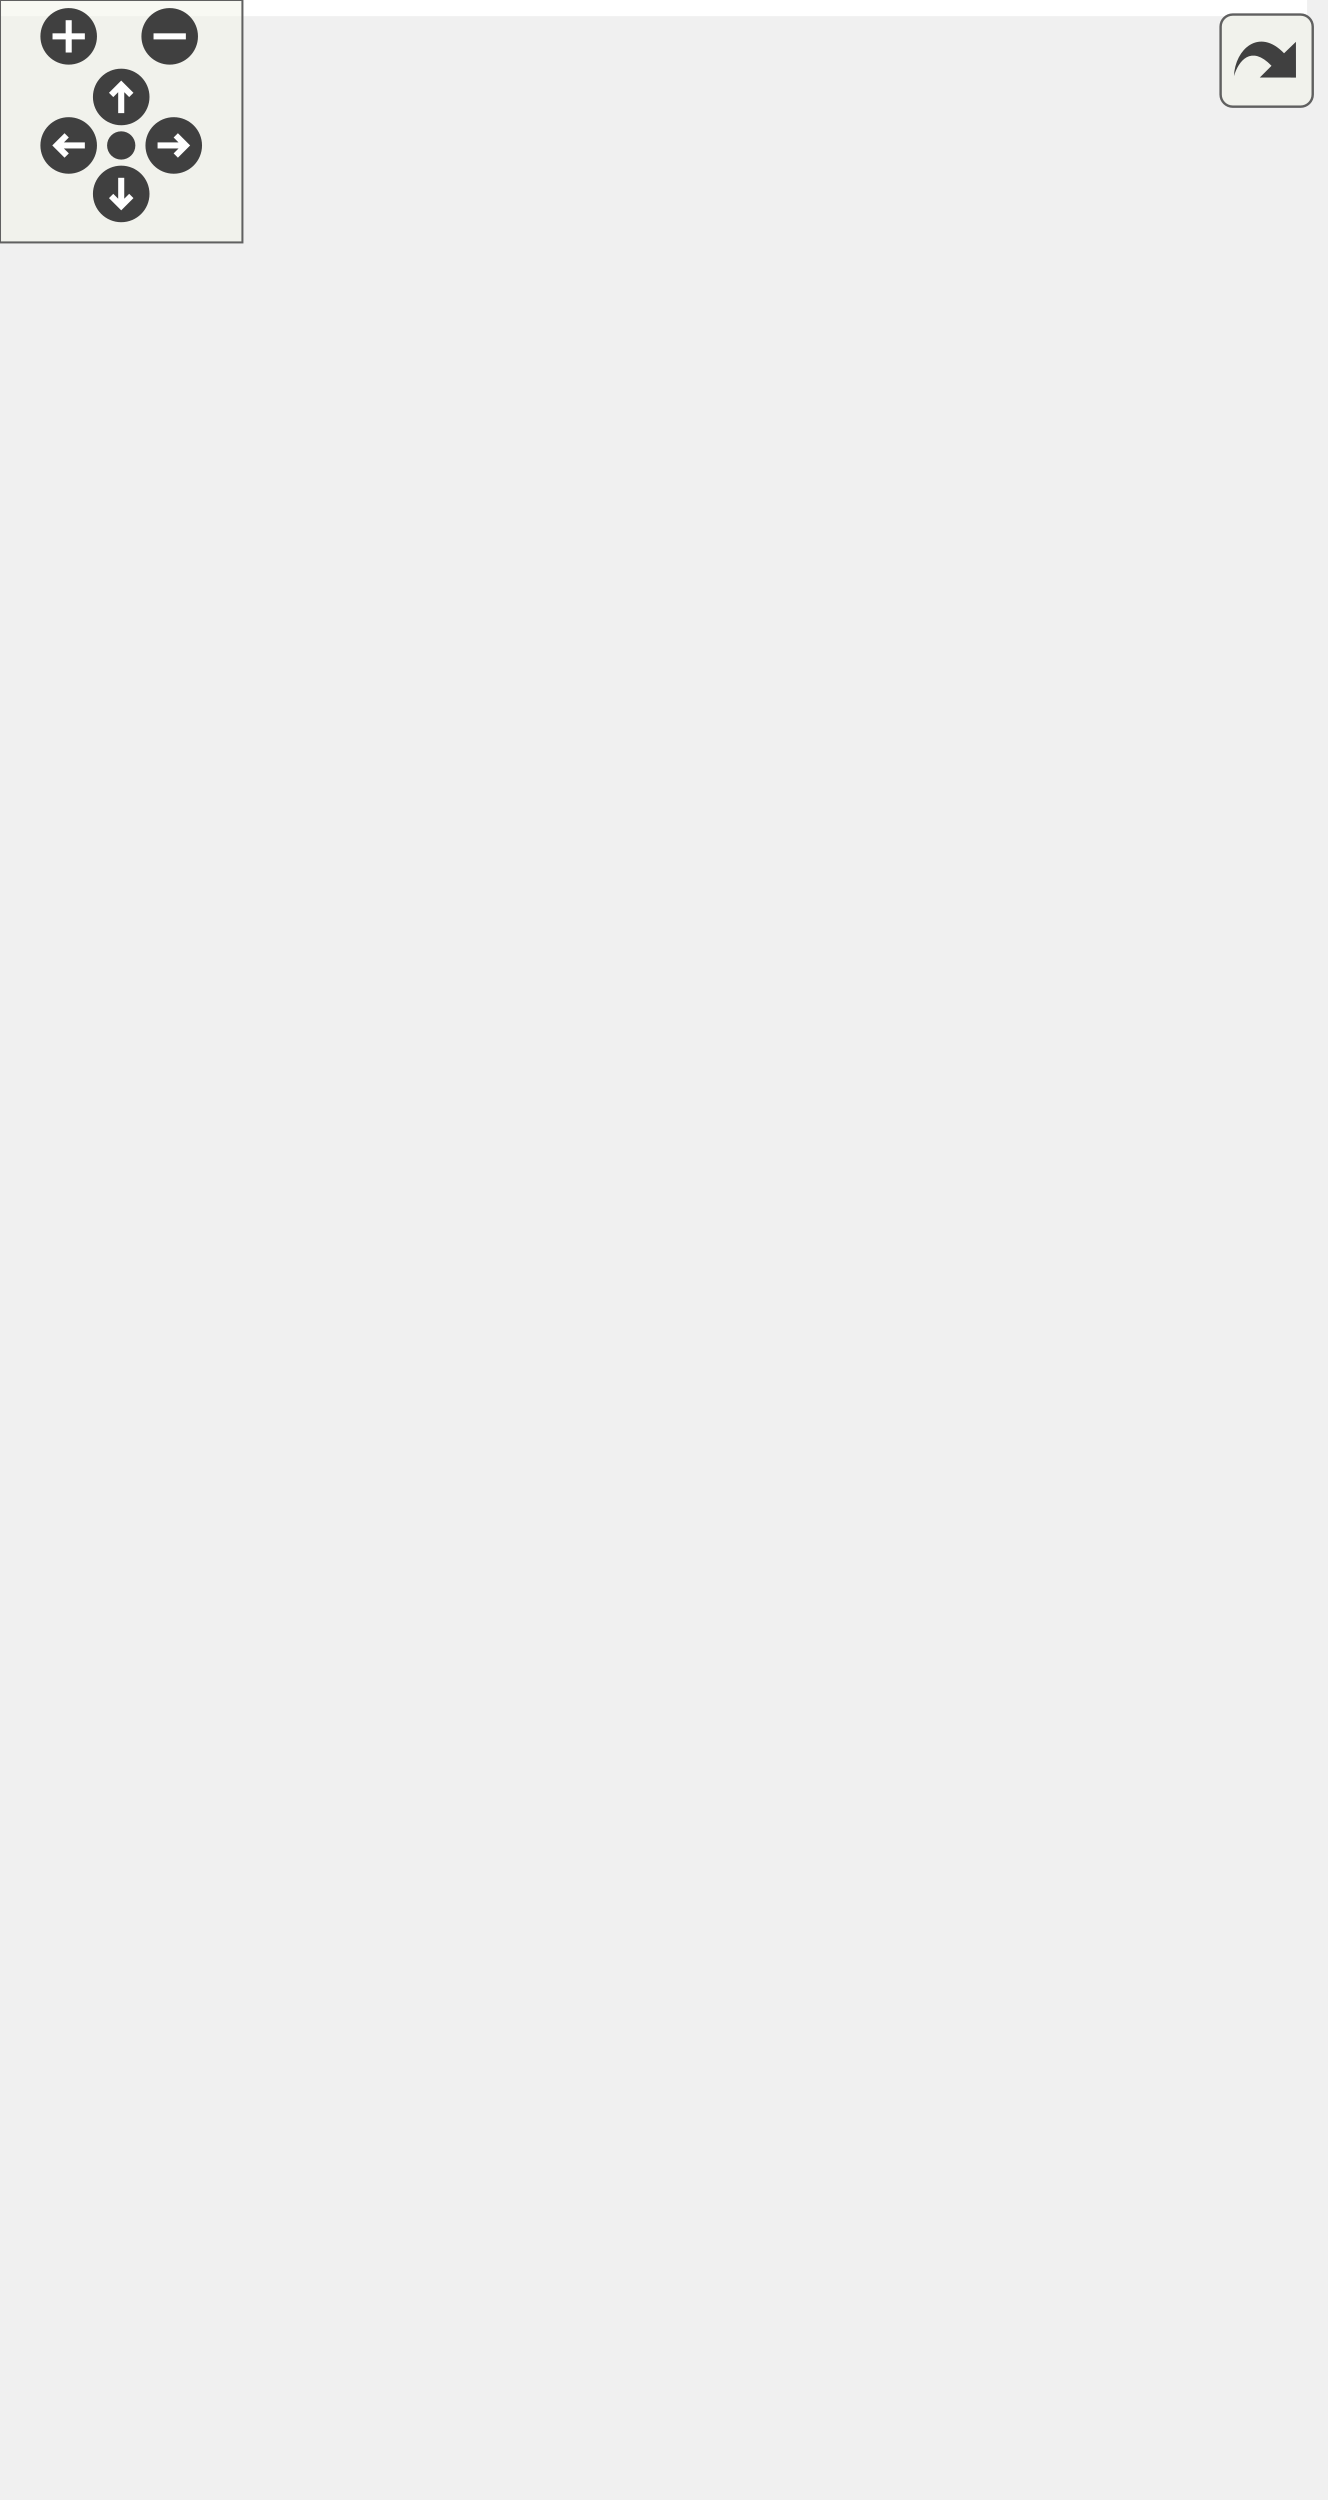
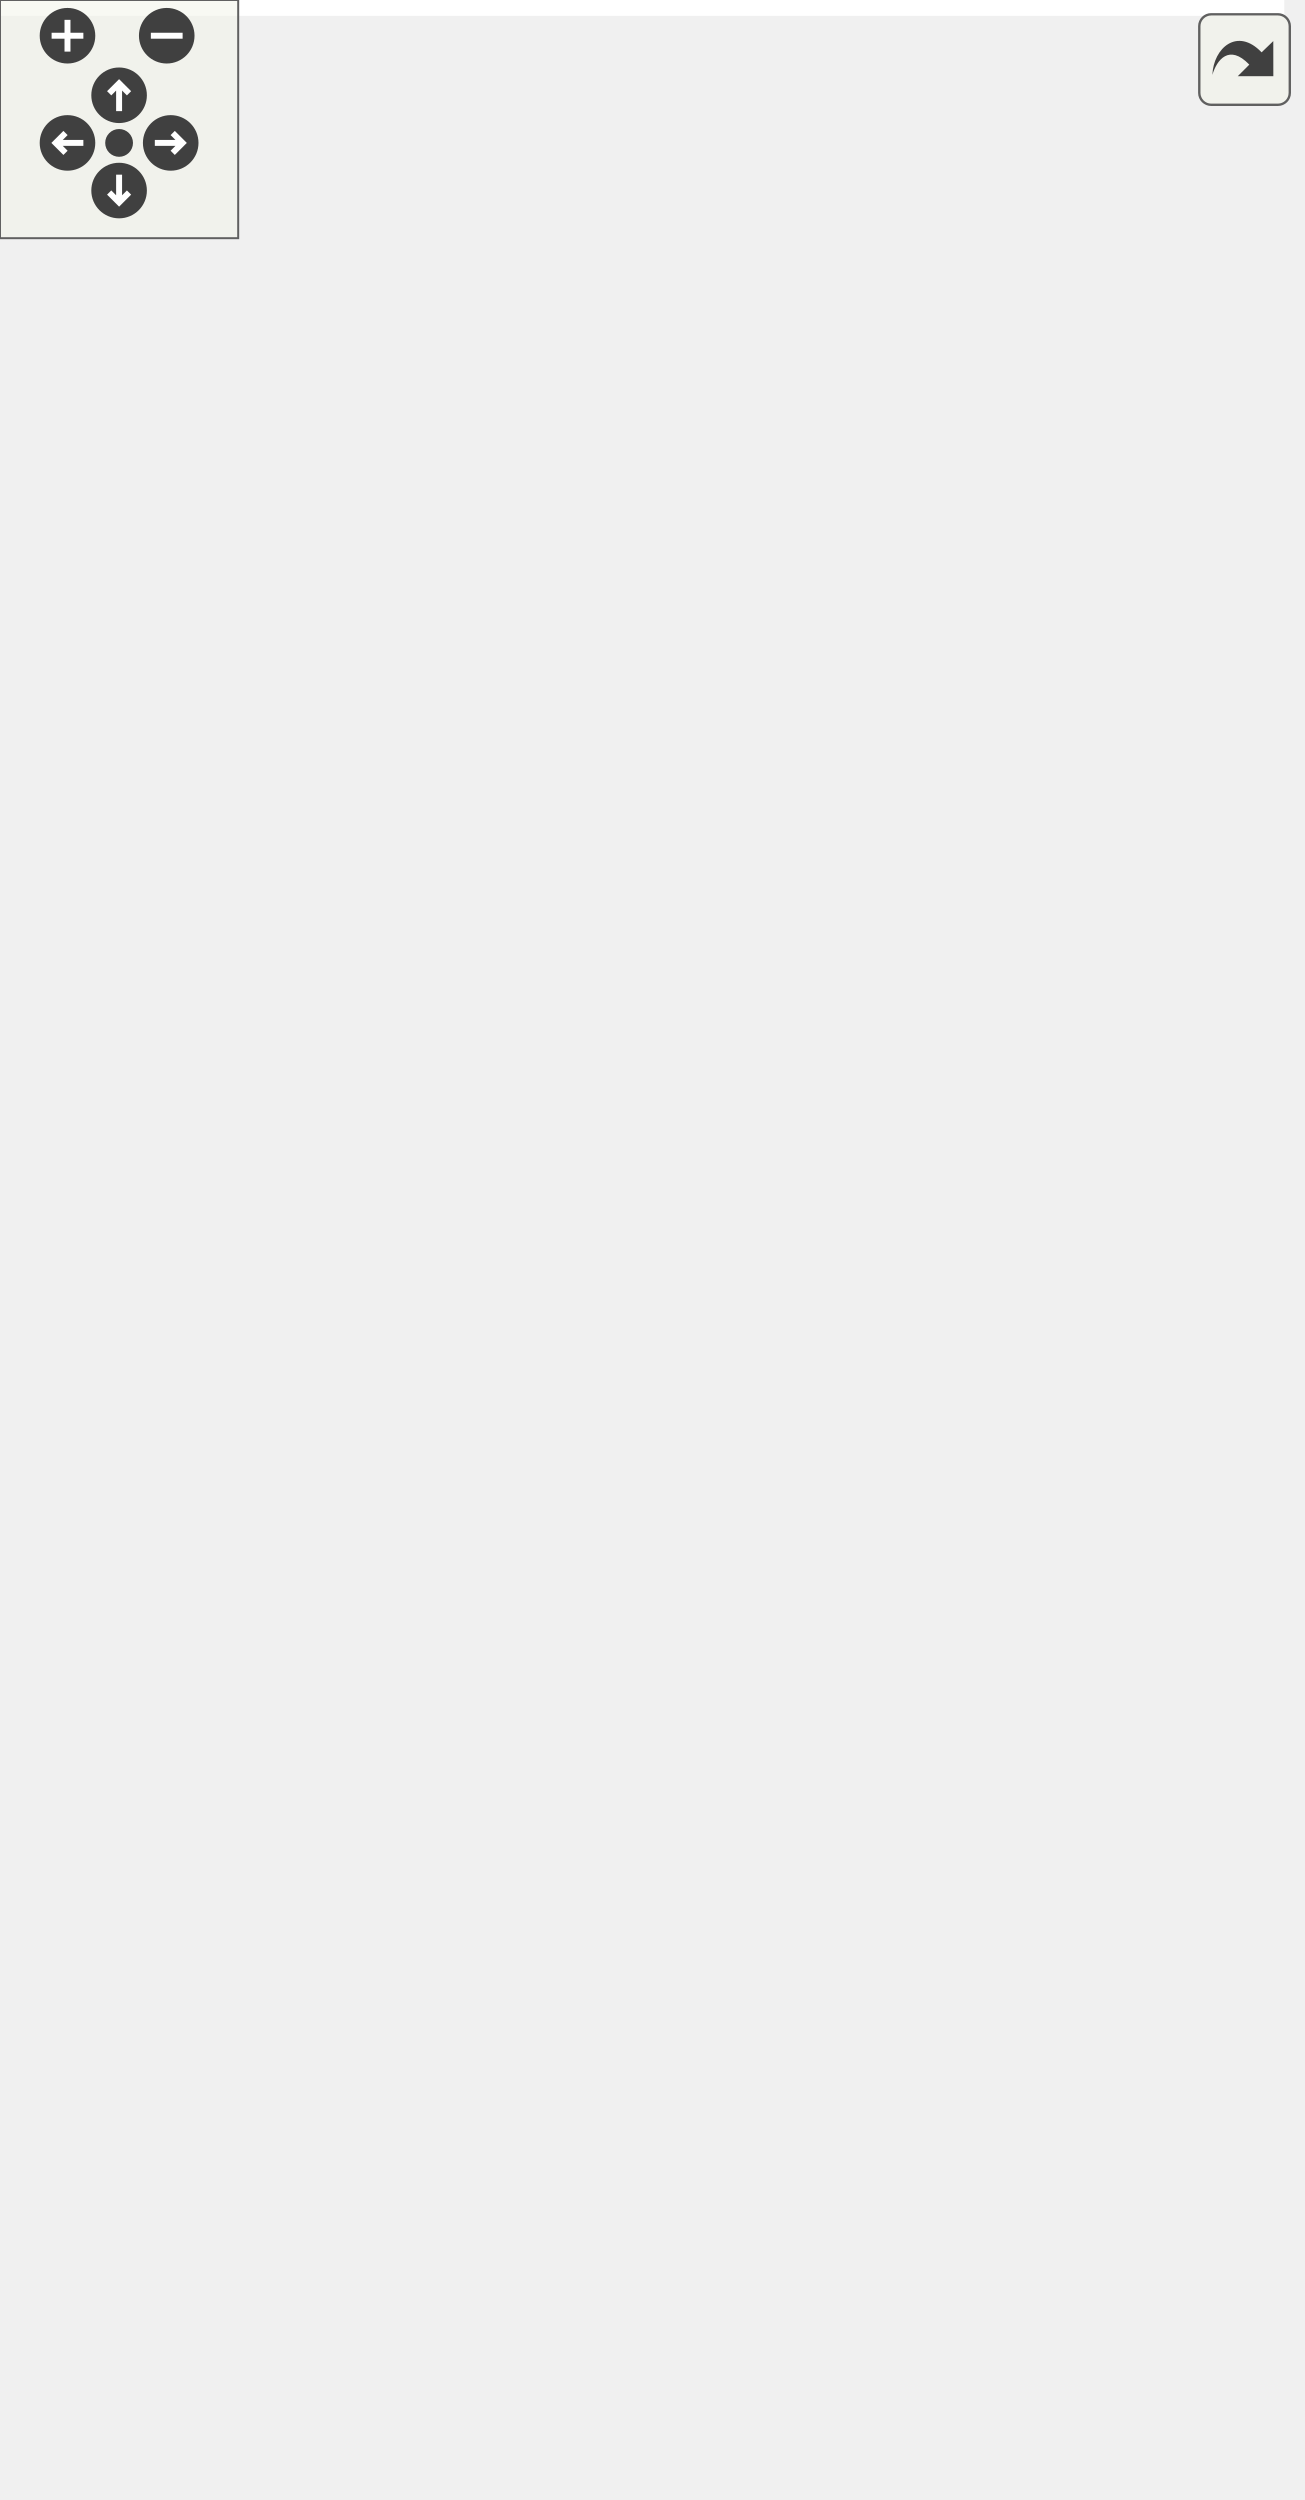
<svg xmlns="http://www.w3.org/2000/svg" xmlns:xlink="http://www.w3.org/1999/xlink" id="main" version="1.1" xml:space="preserve">
  <style type="text/css">
.edge:hover path { stroke: red; }
.edge:hover polygon { stroke: red; fill: red; }
</style>
  <defs>
    <circle id="rim" cx="0" cy="0" r="7" />
    <circle id="rim2" cx="0" cy="0" r="3.5" />
    <g id="zoomPlus">
      <use xlink:href="#rim" fill="#404040">
        <set attributeName="fill" to="#808080" begin="zoomplus.mouseover" end="zoomplus.mouseout" />
      </use>
      <path d="M-4,0h8M0,-4v8" fill="none" stroke="white" stroke-width="1.5" pointer-events="none" />
    </g>
    <g id="zoomMin">
      <use xlink:href="#rim" fill="#404040">
        <set attributeName="fill" to="#808080" begin="zoomminus.mouseover" end="zoomminus.mouseout" />
      </use>
      <path d="M-4,0h8" fill="none" stroke="white" stroke-width="1.5" pointer-events="none" />
    </g>
    <g id="dirArrow">
      <path fill="none" stroke="white" stroke-width="1.5" d="M0,-3.0v7 M-2.5,-0.5L0,-3.0L2.5,-0.5" />
    </g>
    <g id="resetDef">
      <use xlink:href="#rim2" fill="#404040">
        <set attributeName="fill" to="#808080" begin="reset.mouseover" end="reset.mouseout" />
      </use>
    </g>
  </defs>
  <svg id="graph" class="graph">
    <g id="viewport">
-       <polygon fill="white" stroke="transparent" points="-4,4 -4,-558 323.5,-558 323.5,4 -4,4" />
+       <polygon fill="white" stroke="transparent" points="-4,4 -4,-569 323.5,-569 323.5,4 -4,4" />
      <g id="node1" class="node">
        <g id="a_node1">
          <a xlink:title=" ">
-             <polygon fill="#bfbfbf" stroke="black" points="66.5,-0.5 66.5,-145.5 248.5,-145.5 248.5,-0.5 66.5,-0.5" />
-             <text text-anchor="start" x="74.5" y="-133.5" font-family="Helvetica,sans-Serif" font-size="10.00">pocketmine\network</text>
-             <text text-anchor="start" x="74.5" y="-122.5" font-family="Helvetica,sans-Serif" font-size="10.00">\mcpe\protocol\CommandRequest</text>
-             <text text-anchor="middle" x="157.5" y="-111.5" font-family="Helvetica,sans-Serif" font-size="10.00">Packet</text>
-             <polyline fill="none" stroke="black" points="66.5,-104.5 248.5,-104.5 " />
-             <text text-anchor="start" x="74.5" y="-92.5" font-family="Helvetica,sans-Serif" font-size="10.00">+ $command</text>
-             <text text-anchor="start" x="74.5" y="-81.5" font-family="Helvetica,sans-Serif" font-size="10.00">+ $isInternal</text>
-             <text text-anchor="start" x="74.5" y="-70.5" font-family="Helvetica,sans-Serif" font-size="10.00">+ $originData</text>
+             <polygon fill="#bfbfbf" stroke="black" points="66.5,-0.5 66.5,-156.5 248.5,-156.5 248.5,-0.5 66.5,-0.5" />
+             <text text-anchor="start" x="74.5" y="-144.5" font-family="Helvetica,sans-Serif" font-size="10.00">pocketmine\network</text>
+             <text text-anchor="start" x="74.5" y="-133.5" font-family="Helvetica,sans-Serif" font-size="10.00">\mcpe\protocol\CommandRequest</text>
+             <text text-anchor="middle" x="157.5" y="-122.5" font-family="Helvetica,sans-Serif" font-size="10.00">Packet</text>
+             <polyline fill="none" stroke="black" points="66.5,-115.5 248.5,-115.5 " />
+             <text text-anchor="start" x="74.5" y="-103.5" font-family="Helvetica,sans-Serif" font-size="10.00">+ $command</text>
+             <text text-anchor="start" x="74.5" y="-92.5" font-family="Helvetica,sans-Serif" font-size="10.00">+ $isInternal</text>
+             <text text-anchor="start" x="74.5" y="-81.5" font-family="Helvetica,sans-Serif" font-size="10.00">+ $originData</text>
+             <text text-anchor="start" x="74.5" y="-70.5" font-family="Helvetica,sans-Serif" font-size="10.00">+ $version</text>
            <text text-anchor="start" x="74.5" y="-59.5" font-family="Helvetica,sans-Serif" font-size="10.00">+ NETWORK_ID</text>
            <polyline fill="none" stroke="black" points="66.5,-52.5 248.5,-52.5 " />
            <text text-anchor="start" x="74.5" y="-40.5" font-family="Helvetica,sans-Serif" font-size="10.00">+ handle()</text>
            <text text-anchor="start" x="74.5" y="-29.5" font-family="Helvetica,sans-Serif" font-size="10.00">+ create()</text>
            <text text-anchor="start" x="74.5" y="-18.5" font-family="Helvetica,sans-Serif" font-size="10.00"># decodePayload()</text>
            <text text-anchor="start" x="74.5" y="-7.5" font-family="Helvetica,sans-Serif" font-size="10.00"># encodePayload()</text>
          </a>
        </g>
      </g>
      <g id="node2" class="node">
        <g id="a_node2">
          <a xlink:href="../../d1/ddb/classpocketmine_1_1network_1_1mcpe_1_1protocol_1_1_data_packet.html" target="_top" xlink:title=" ">
-             <polygon fill="white" stroke="#bfbfbf" points="0,-182.5 0,-393.5 147,-393.5 147,-182.5 0,-182.5" />
-             <text text-anchor="start" x="8" y="-381.5" font-family="Helvetica,sans-Serif" font-size="10.00">pocketmine\network</text>
-             <text text-anchor="middle" x="73.5" y="-370.5" font-family="Helvetica,sans-Serif" font-size="10.00">\mcpe\protocol\DataPacket</text>
-             <polyline fill="none" stroke="#bfbfbf" points="0,-363.5 147,-363.5 " />
-             <text text-anchor="start" x="8" y="-351.5" font-family="Helvetica,sans-Serif" font-size="10.00">+ $recipientSubId</text>
-             <text text-anchor="start" x="8" y="-340.5" font-family="Helvetica,sans-Serif" font-size="10.00">+ $senderSubId</text>
-             <text text-anchor="start" x="8" y="-329.5" font-family="Helvetica,sans-Serif" font-size="10.00">+ NETWORK_ID</text>
-             <text text-anchor="start" x="8" y="-318.5" font-family="Helvetica,sans-Serif" font-size="10.00">+ PID_MASK</text>
-             <polyline fill="none" stroke="#bfbfbf" points="0,-311.5 147,-311.5 " />
-             <text text-anchor="start" x="8" y="-299.5" font-family="Helvetica,sans-Serif" font-size="10.00">+ __get()</text>
-             <text text-anchor="start" x="8" y="-288.5" font-family="Helvetica,sans-Serif" font-size="10.00">+ __set()</text>
-             <text text-anchor="start" x="8" y="-277.5" font-family="Helvetica,sans-Serif" font-size="10.00">+ canBeSentBeforeLogin()</text>
-             <text text-anchor="start" x="8" y="-266.5" font-family="Helvetica,sans-Serif" font-size="10.00">+ decode()</text>
-             <text text-anchor="start" x="8" y="-255.5" font-family="Helvetica,sans-Serif" font-size="10.00">+ encode()</text>
-             <text text-anchor="start" x="8" y="-244.5" font-family="Helvetica,sans-Serif" font-size="10.00">+ getName()</text>
-             <text text-anchor="start" x="8" y="-233.5" font-family="Helvetica,sans-Serif" font-size="10.00">+ pid()</text>
-             <text text-anchor="start" x="8" y="-222.5" font-family="Helvetica,sans-Serif" font-size="10.00"># decodeHeader()</text>
-             <text text-anchor="start" x="8" y="-211.5" font-family="Helvetica,sans-Serif" font-size="10.00"># decodePayload()</text>
-             <text text-anchor="start" x="8" y="-200.5" font-family="Helvetica,sans-Serif" font-size="10.00"># encodeHeader()</text>
-             <text text-anchor="start" x="8" y="-189.5" font-family="Helvetica,sans-Serif" font-size="10.00"># encodePayload()</text>
+             <polygon fill="white" stroke="#bfbfbf" points="0,-193.5 0,-404.5 147,-404.5 147,-193.5 0,-193.5" />
+             <text text-anchor="start" x="8" y="-392.5" font-family="Helvetica,sans-Serif" font-size="10.00">pocketmine\network</text>
+             <text text-anchor="middle" x="73.5" y="-381.5" font-family="Helvetica,sans-Serif" font-size="10.00">\mcpe\protocol\DataPacket</text>
+             <polyline fill="none" stroke="#bfbfbf" points="0,-374.5 147,-374.5 " />
+             <text text-anchor="start" x="8" y="-362.5" font-family="Helvetica,sans-Serif" font-size="10.00">+ $recipientSubId</text>
+             <text text-anchor="start" x="8" y="-351.5" font-family="Helvetica,sans-Serif" font-size="10.00">+ $senderSubId</text>
+             <text text-anchor="start" x="8" y="-340.5" font-family="Helvetica,sans-Serif" font-size="10.00">+ NETWORK_ID</text>
+             <text text-anchor="start" x="8" y="-329.5" font-family="Helvetica,sans-Serif" font-size="10.00">+ PID_MASK</text>
+             <polyline fill="none" stroke="#bfbfbf" points="0,-322.5 147,-322.5 " />
+             <text text-anchor="start" x="8" y="-310.5" font-family="Helvetica,sans-Serif" font-size="10.00">+ __get()</text>
+             <text text-anchor="start" x="8" y="-299.5" font-family="Helvetica,sans-Serif" font-size="10.00">+ __set()</text>
+             <text text-anchor="start" x="8" y="-288.5" font-family="Helvetica,sans-Serif" font-size="10.00">+ canBeSentBeforeLogin()</text>
+             <text text-anchor="start" x="8" y="-277.5" font-family="Helvetica,sans-Serif" font-size="10.00">+ decode()</text>
+             <text text-anchor="start" x="8" y="-266.5" font-family="Helvetica,sans-Serif" font-size="10.00">+ encode()</text>
+             <text text-anchor="start" x="8" y="-255.5" font-family="Helvetica,sans-Serif" font-size="10.00">+ getName()</text>
+             <text text-anchor="start" x="8" y="-244.5" font-family="Helvetica,sans-Serif" font-size="10.00">+ pid()</text>
+             <text text-anchor="start" x="8" y="-233.5" font-family="Helvetica,sans-Serif" font-size="10.00"># decodeHeader()</text>
+             <text text-anchor="start" x="8" y="-222.5" font-family="Helvetica,sans-Serif" font-size="10.00"># decodePayload()</text>
+             <text text-anchor="start" x="8" y="-211.5" font-family="Helvetica,sans-Serif" font-size="10.00"># encodeHeader()</text>
+             <text text-anchor="start" x="8" y="-200.5" font-family="Helvetica,sans-Serif" font-size="10.00"># encodePayload()</text>
          </a>
        </g>
      </g>
      <g id="edge1" class="edge">
-         <path fill="none" stroke="midnightblue" d="M118.43,-173.07C122.1,-163.77 125.73,-154.56 129.22,-145.7" />
-         <polygon fill="none" stroke="midnightblue" points="115.17,-171.79 114.76,-182.37 121.69,-174.35 115.17,-171.79" />
+         <path fill="none" stroke="midnightblue" d="M117.46,-183.65C120.99,-174.47 124.5,-165.33 127.9,-156.51" />
+         <polygon fill="none" stroke="midnightblue" points="114.1,-182.64 113.78,-193.23 120.63,-185.15 114.1,-182.64" />
      </g>
      <g id="node3" class="node">
        <g id="a_node3">
          <a xlink:href="../../d4/d5d/interfacepocketmine_1_1network_1_1mcpe_1_1protocol_1_1_packet.html" target="_top" xlink:title=" ">
-             <polygon fill="white" stroke="#bfbfbf" points="84.5,-430.5 84.5,-553.5 230.5,-553.5 230.5,-430.5 84.5,-430.5" />
-             <text text-anchor="start" x="92.5" y="-541.5" font-family="Helvetica,sans-Serif" font-size="10.00">pocketmine\network</text>
-             <text text-anchor="middle" x="157.5" y="-530.5" font-family="Helvetica,sans-Serif" font-size="10.00">\mcpe\protocol\Packet</text>
-             <polyline fill="none" stroke="#bfbfbf" points="84.5,-523.5 230.5,-523.5 " />
-             <text text-anchor="middle" x="157.5" y="-511.5" font-family="Helvetica,sans-Serif" font-size="10.00"> </text>
-             <polyline fill="none" stroke="#bfbfbf" points="84.5,-504.5 230.5,-504.5 " />
-             <text text-anchor="start" x="92.5" y="-492.5" font-family="Helvetica,sans-Serif" font-size="10.00">+ canBeSentBeforeLogin()</text>
-             <text text-anchor="start" x="92.5" y="-481.5" font-family="Helvetica,sans-Serif" font-size="10.00">+ decode()</text>
-             <text text-anchor="start" x="92.5" y="-470.5" font-family="Helvetica,sans-Serif" font-size="10.00">+ encode()</text>
-             <text text-anchor="start" x="92.5" y="-459.5" font-family="Helvetica,sans-Serif" font-size="10.00">+ getName()</text>
-             <text text-anchor="start" x="92.5" y="-448.5" font-family="Helvetica,sans-Serif" font-size="10.00">+ handle()</text>
-             <text text-anchor="start" x="92.5" y="-437.5" font-family="Helvetica,sans-Serif" font-size="10.00">+ pid()</text>
+             <polygon fill="white" stroke="#bfbfbf" points="84.5,-441.5 84.5,-564.5 230.5,-564.5 230.5,-441.5 84.5,-441.5" />
+             <text text-anchor="start" x="92.5" y="-552.5" font-family="Helvetica,sans-Serif" font-size="10.00">pocketmine\network</text>
+             <text text-anchor="middle" x="157.5" y="-541.5" font-family="Helvetica,sans-Serif" font-size="10.00">\mcpe\protocol\Packet</text>
+             <polyline fill="none" stroke="#bfbfbf" points="84.5,-534.5 230.5,-534.5 " />
+             <text text-anchor="middle" x="157.5" y="-522.5" font-family="Helvetica,sans-Serif" font-size="10.00"> </text>
+             <polyline fill="none" stroke="#bfbfbf" points="84.5,-515.5 230.5,-515.5 " />
+             <text text-anchor="start" x="92.5" y="-503.5" font-family="Helvetica,sans-Serif" font-size="10.00">+ canBeSentBeforeLogin()</text>
+             <text text-anchor="start" x="92.5" y="-492.5" font-family="Helvetica,sans-Serif" font-size="10.00">+ decode()</text>
+             <text text-anchor="start" x="92.5" y="-481.5" font-family="Helvetica,sans-Serif" font-size="10.00">+ encode()</text>
+             <text text-anchor="start" x="92.5" y="-470.5" font-family="Helvetica,sans-Serif" font-size="10.00">+ getName()</text>
+             <text text-anchor="start" x="92.5" y="-459.5" font-family="Helvetica,sans-Serif" font-size="10.00">+ handle()</text>
+             <text text-anchor="start" x="92.5" y="-448.5" font-family="Helvetica,sans-Serif" font-size="10.00">+ pid()</text>
          </a>
        </g>
      </g>
      <g id="edge2" class="edge">
-         <path fill="none" stroke="midnightblue" d="M128.38,-420.97C124.71,-412.14 120.89,-402.96 117.06,-393.74" />
-         <polygon fill="none" stroke="midnightblue" points="125.23,-422.5 132.3,-430.39 131.69,-419.82 125.23,-422.5" />
+         <path fill="none" stroke="midnightblue" d="M128.38,-431.97C124.71,-423.14 120.89,-413.96 117.06,-404.74" />
+         <polygon fill="none" stroke="midnightblue" points="125.23,-433.5 132.3,-441.39 131.69,-430.82 125.23,-433.5" />
      </g>
      <g id="node4" class="node">
        <g id="a_node4">
          <a xlink:href="../../dd/de6/interfacepocketmine_1_1network_1_1mcpe_1_1protocol_1_1_serverbound_packet.html" target="_top" xlink:title=" ">
-             <polygon fill="white" stroke="#bfbfbf" points="165.5,-248.5 165.5,-327.5 319.5,-327.5 319.5,-248.5 165.5,-248.5" />
-             <text text-anchor="start" x="173.5" y="-315.5" font-family="Helvetica,sans-Serif" font-size="10.00">pocketmine\network</text>
-             <text text-anchor="start" x="173.5" y="-304.5" font-family="Helvetica,sans-Serif" font-size="10.00">\mcpe\protocol\Serverbound</text>
-             <text text-anchor="middle" x="242.5" y="-293.5" font-family="Helvetica,sans-Serif" font-size="10.00">Packet</text>
-             <polyline fill="none" stroke="#bfbfbf" points="165.5,-286.5 319.5,-286.5 " />
-             <text text-anchor="middle" x="242.5" y="-274.5" font-family="Helvetica,sans-Serif" font-size="10.00"> </text>
-             <polyline fill="none" stroke="#bfbfbf" points="165.5,-267.5 319.5,-267.5 " />
-             <text text-anchor="middle" x="242.5" y="-255.5" font-family="Helvetica,sans-Serif" font-size="10.00"> </text>
+             <polygon fill="white" stroke="#bfbfbf" points="165.5,-259.5 165.5,-338.5 319.5,-338.5 319.5,-259.5 165.5,-259.5" />
+             <text text-anchor="start" x="173.5" y="-326.5" font-family="Helvetica,sans-Serif" font-size="10.00">pocketmine\network</text>
+             <text text-anchor="start" x="173.5" y="-315.5" font-family="Helvetica,sans-Serif" font-size="10.00">\mcpe\protocol\Serverbound</text>
+             <text text-anchor="middle" x="242.5" y="-304.5" font-family="Helvetica,sans-Serif" font-size="10.00">Packet</text>
+             <polyline fill="none" stroke="#bfbfbf" points="165.5,-297.5 319.5,-297.5 " />
+             <text text-anchor="middle" x="242.5" y="-285.5" font-family="Helvetica,sans-Serif" font-size="10.00"> </text>
+             <polyline fill="none" stroke="#bfbfbf" points="165.5,-278.5 319.5,-278.5 " />
+             <text text-anchor="middle" x="242.5" y="-266.5" font-family="Helvetica,sans-Serif" font-size="10.00"> </text>
          </a>
        </g>
      </g>
      <g id="edge4" class="edge">
-         <path fill="none" stroke="midnightblue" d="M187.02,-420.84C200.18,-389.57 215.18,-353.93 226.26,-327.59" />
-         <polygon fill="none" stroke="midnightblue" points="183.66,-419.82 183,-430.39 190.11,-422.53 183.66,-419.82" />
+         <path fill="none" stroke="midnightblue" d="M187.02,-431.84C200.18,-400.57 215.18,-364.93 226.26,-338.59" />
+         <polygon fill="none" stroke="midnightblue" points="183.66,-430.82 183,-441.39 190.11,-433.53 183.66,-430.82" />
      </g>
      <g id="edge3" class="edge">
-         <path fill="none" stroke="midnightblue" d="M223.36,-239.05C212.4,-211.58 198.44,-176.58 186.19,-145.88" />
-         <polygon fill="none" stroke="midnightblue" points="220.15,-240.44 227.11,-248.43 226.65,-237.84 220.15,-240.44" />
+         <path fill="none" stroke="midnightblue" d="M223.86,-250.09C213.21,-222.71 199.6,-187.73 187.49,-156.58" />
+         <polygon fill="none" stroke="midnightblue" points="220.61,-251.39 227.5,-259.44 227.14,-248.85 220.61,-251.39" />
      </g>
    </g>
  </svg>
  <g id="navigator" transform="translate(0 0)" fill="#404254">
    <rect fill="#f2f5e9" fill-opacity="0.5" stroke="#606060" stroke-width=".5" x="0" y="0" width="60" height="60" />
    <use id="zoomplus" xlink:href="#zoomPlus" x="17" y="9" />
    <use id="zoomminus" xlink:href="#zoomMin" x="42" y="9" />
    <use id="reset" xlink:href="#resetDef" x="30" y="36" />
    <g id="arrowUp" xlink:href="#dirArrow" transform="translate(30 24)">
      <use xlink:href="#rim" fill="#404040">
        <set attributeName="fill" to="#808080" begin="arrowUp.mouseover" end="arrowUp.mouseout" />
      </use>
      <path fill="none" stroke="white" stroke-width="1.5" d="M0,-3.0v7 M-2.5,-0.5L0,-3.0L2.5,-0.5" />
    </g>
    <g id="arrowRight" xlink:href="#dirArrow" transform="rotate(90) translate(36 -43)">
      <use xlink:href="#rim" fill="#404040">
        <set attributeName="fill" to="#808080" begin="arrowRight.mouseover" end="arrowRight.mouseout" />
      </use>
      <path fill="none" stroke="white" stroke-width="1.5" d="M0,-3.0v7 M-2.5,-0.5L0,-3.0L2.5,-0.5" />
    </g>
    <g id="arrowDown" xlink:href="#dirArrow" transform="rotate(180) translate(-30 -48)">
      <use xlink:href="#rim" fill="#404040">
        <set attributeName="fill" to="#808080" begin="arrowDown.mouseover" end="arrowDown.mouseout" />
      </use>
      <path fill="none" stroke="white" stroke-width="1.5" d="M0,-3.0v7 M-2.5,-0.5L0,-3.0L2.5,-0.5" />
    </g>
    <g id="arrowLeft" xlink:href="#dirArrow" transform="rotate(270) translate(-36 17)">
      <use xlink:href="#rim" fill="#404040">
        <set attributeName="fill" to="#808080" begin="arrowLeft.mouseover" end="arrowLeft.mouseout" />
      </use>
      <path fill="none" stroke="white" stroke-width="1.5" d="M0,-3.0v7 M-2.5,-0.5L0,-3.0L2.5,-0.5" />
    </g>
  </g>
  <svg viewBox="0 0 15 15" width="100%" height="30px" preserveAspectRatio="xMaxYMin meet">
    <g id="arrow_out" transform="scale(0.3 0.3)">
      <a xlink:href="classpocketmine_1_1network_1_1mcpe_1_1protocol_1_1_command_request_packet__inherit__graph_org.svg" target="_base">
        <rect id="button" ry="5" rx="5" y="6" x="6" height="38" width="38" fill="#f2f5e9" fill-opacity="0.5" stroke="#606060" stroke-width="1.0" />
        <path id="arrow" d="M 11.5,31.437 C 11.94,20.098 22.043,11.323 32.159,21.979 L 37.069,17.246 C 37.069,17.246 37.088,32 37.088,32 L 22.16,31.978 C 22.16,31.978 26.998,27.14 26.998,27.14 C 18.529,18.264 13.292,25.23 11.5,31.437 z" style="fill:#404040;" />
      </a>
    </g>
  </svg>
</svg>
